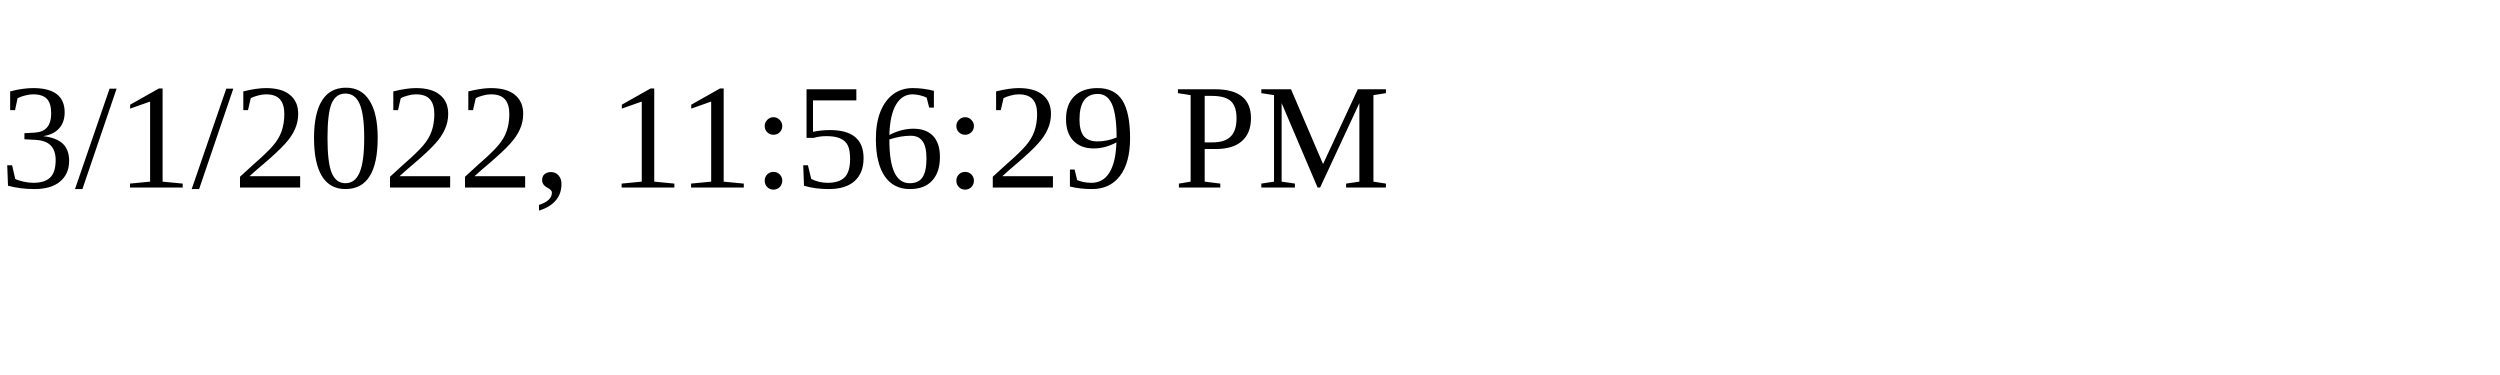
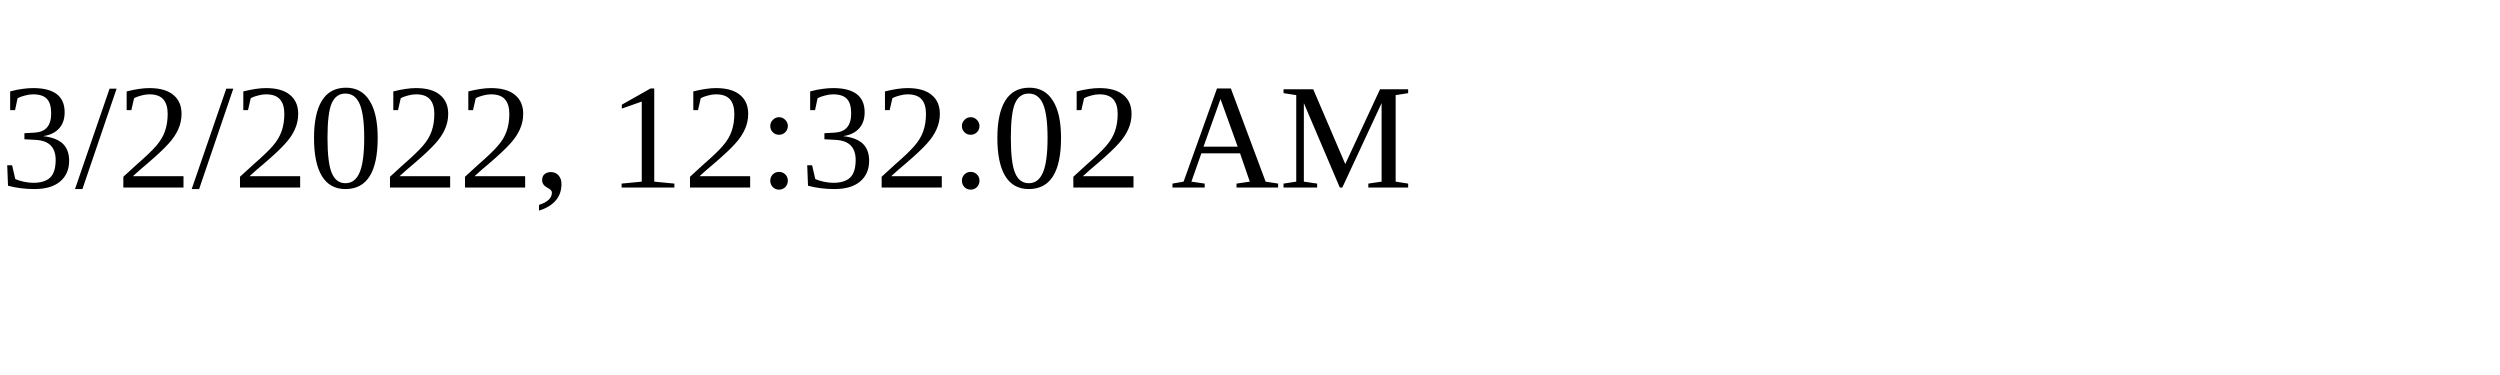
<svg xmlns="http://www.w3.org/2000/svg" height="30" width="200">
-   <text x="0" y="15">3/1/2022, 11:56:29 PM</text>
+   <text x="0" y="15">3/2/2022, 12:32:02 AM</text>
</svg>
